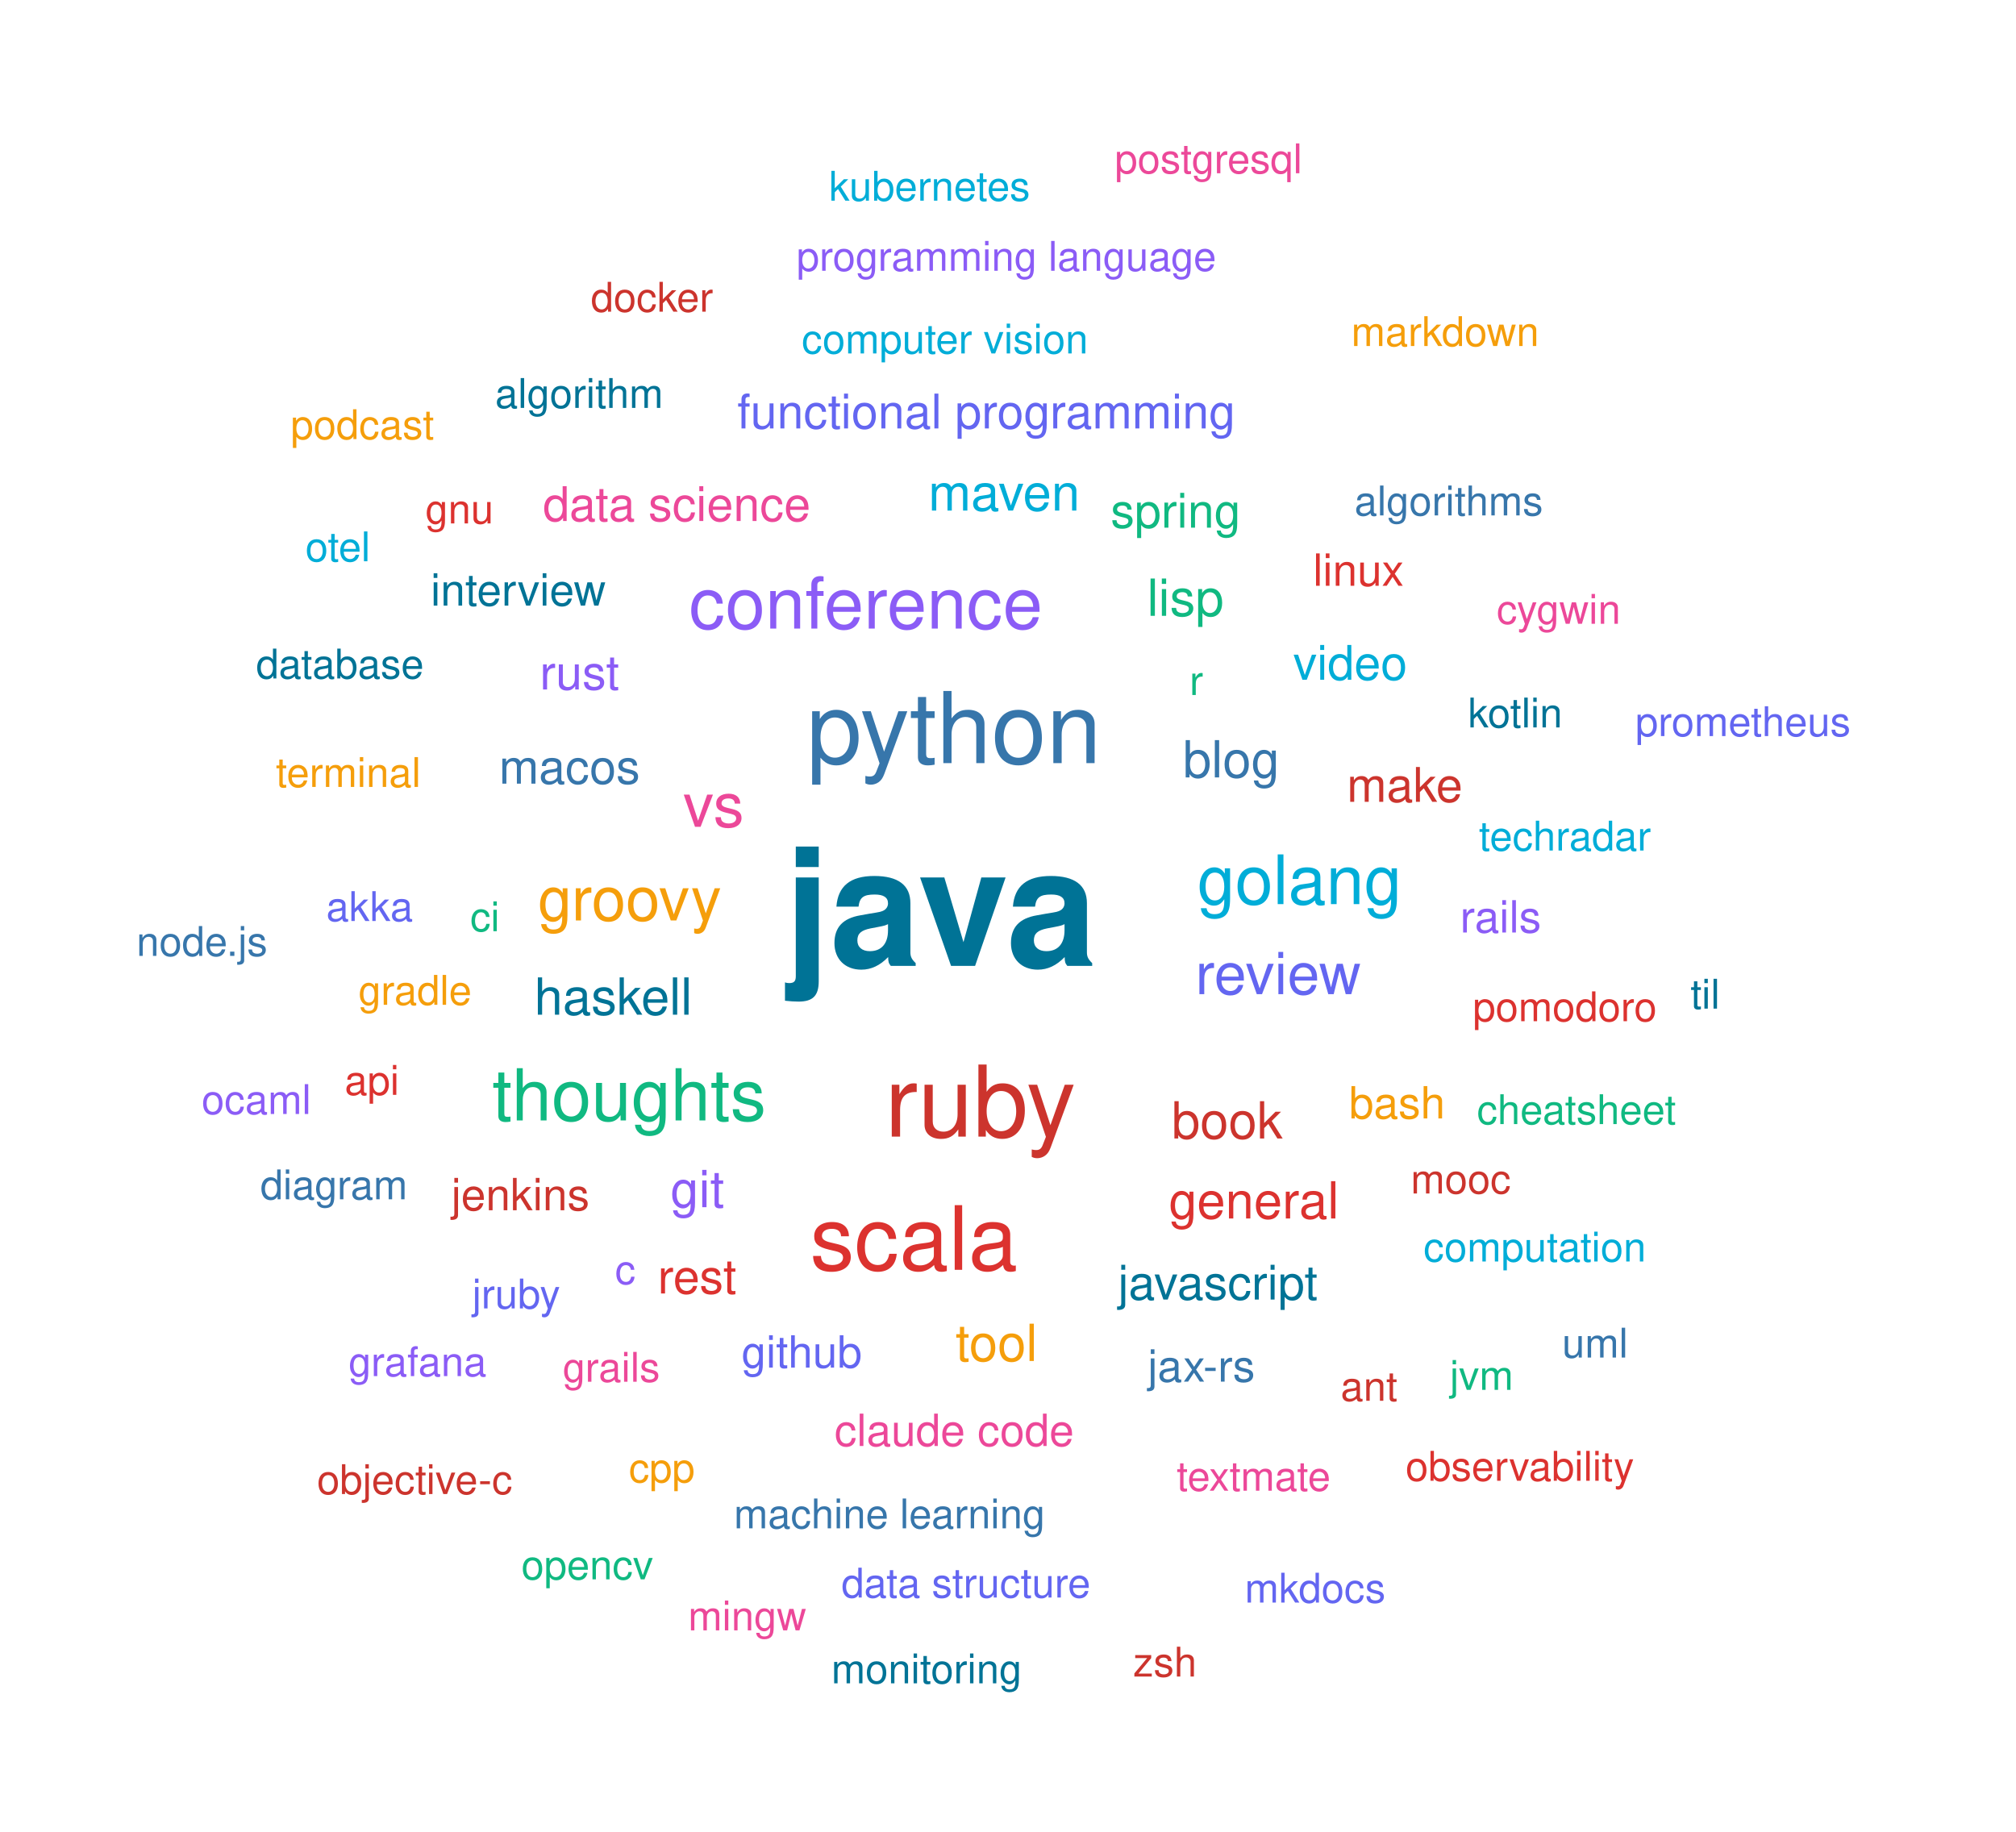
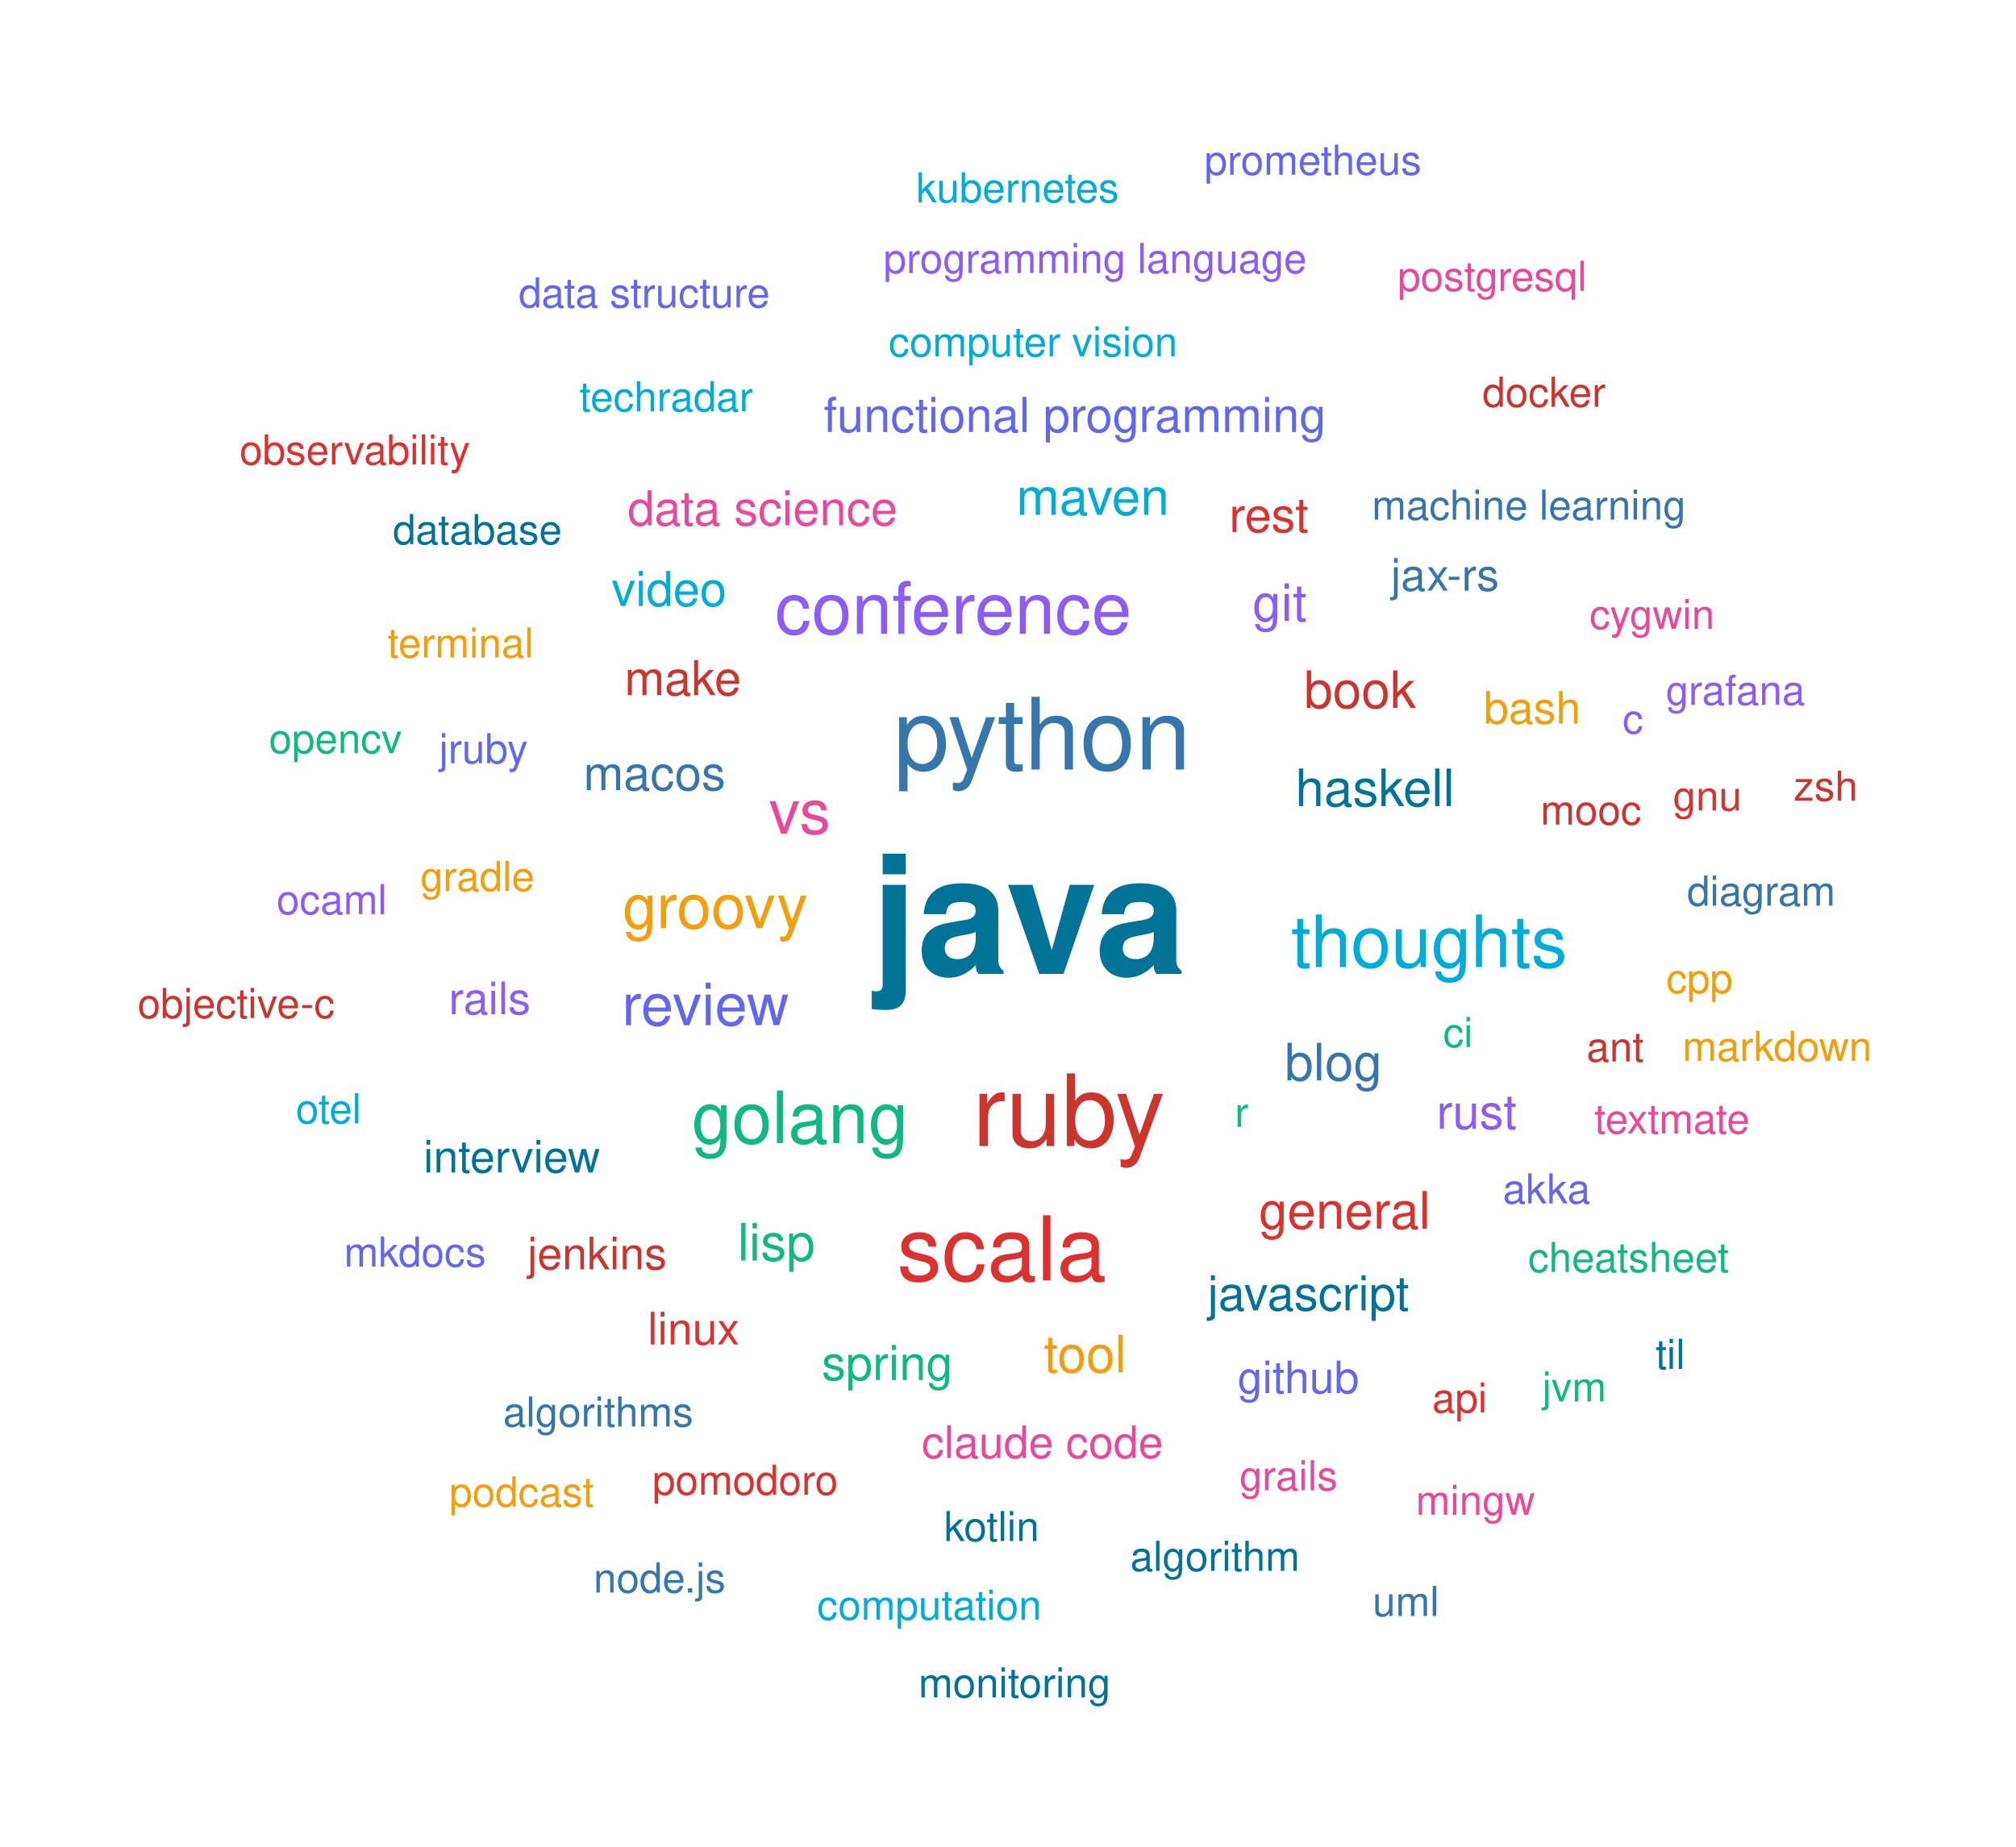
- <svg xmlns="http://www.w3.org/2000/svg" width="591" height="537" viewBox="0 0 591 537">
+ <svg xmlns="http://www.w3.org/2000/svg" width="586" height="537" viewBox="0 0 586 537">
  <style>
    text { font-family: -apple-system, BlinkMacSystemFont, "Segoe UI", Helvetica, Arial, sans-serif; cursor: pointer; }
    text:hover { opacity: 0.7; text-decoration: underline; fill: #0969da; }
  </style>
  <a href="./#java" target="_parent">
-     <text x="229.933" y="283.176" font-size="48" font-weight="bold" fill="#007396">java</text>
+     <text x="253.217" y="283.176" font-size="48" font-weight="bold" fill="#007396">java</text>
  </a>
  <a href="./#python" target="_parent">
-     <text x="236.522" y="223.722" font-size="29" fill="#3776AB">python</text>
+     <text x="259.807" y="223.722" font-size="29" fill="#3776AB">python</text>
  </a>
  <a href="./#ruby" target="_parent">
-     <text x="259.425" y="333.231" font-size="29" fill="#CC342D">ruby</text>
+     <text x="282.71" y="333.231" font-size="29" fill="#CC342D">ruby</text>
  </a>
  <a href="./#scala" target="_parent">
-     <text x="237.473" y="372.281" font-size="26" fill="#DC322F">scala</text>
+     <text x="260.757" y="372.281" font-size="26" fill="#DC322F">scala</text>
  </a>
  <a href="./#conference" target="_parent">
-     <text x="201.989" y="184.276" font-size="21" fill="#8B5CF6">conference</text>
+     <text x="225.274" y="184.276" font-size="21" fill="#8B5CF6">conference</text>
+   </a>
+   <a href="./#golang" target="_parent">
+     <text x="201.079" y="332.369" font-size="21" fill="#10B981">golang</text>
  </a>
  <a href="./#thoughts" target="_parent">
-     <text x="144.315" y="328.48" font-size="21" fill="#10B981">thoughts</text>
-   </a>
-   <a href="./#golang" target="_parent">
-     <text x="350.982" y="265.065" font-size="20" fill="#00ADD8">golang</text>
+     <text x="375.297" y="281.183" font-size="21" fill="#00ADD8">thoughts</text>
  </a>
  <a href="./#groovy" target="_parent">
-     <text x="157.693" y="269.861" font-size="18" fill="#F59E0B">groovy</text>
+     <text x="180.977" y="269.861" font-size="18" fill="#F59E0B">groovy</text>
  </a>
  <a href="./#vs" target="_parent">
-     <text x="200.258" y="242.399" font-size="18" fill="#EC4899">vs</text>
+     <text x="223.543" y="242.399" font-size="18" fill="#EC4899">vs</text>
  </a>
  <a href="./#review" target="_parent">
-     <text x="350.442" y="291.458" font-size="17" fill="#6366F1">review</text>
+     <text x="180.814" y="298.089" font-size="17" fill="#6366F1">review</text>
  </a>
  <a href="./#haskell" target="_parent">
-     <text x="156.629" y="297.489" font-size="15" fill="#007396">haskell</text>
+     <text x="376.525" y="234.391" font-size="15" fill="#007396">haskell</text>
  </a>
  <a href="./#blog" target="_parent">
-     <text x="346.777" y="227.917" font-size="15" fill="#3776AB">blog</text>
+     <text x="373.43" y="314.127" font-size="15" fill="#3776AB">blog</text>
  </a>
  <a href="./#book" target="_parent">
-     <text x="343.474" y="333.788" font-size="15" fill="#CC342D">book</text>
+     <text x="379.05" y="205.837" font-size="15" fill="#CC342D">book</text>
  </a>
  <a href="./#general" target="_parent">
-     <text x="342.628" y="357.232" font-size="15" fill="#DC322F">general</text>
+     <text x="365.913" y="357.232" font-size="15" fill="#DC322F">general</text>
  </a>
  <a href="./#git" target="_parent">
-     <text x="196.526" y="353.931" font-size="15" fill="#8B5CF6">git</text>
+     <text x="364.061" y="180.553" font-size="15" fill="#8B5CF6">git</text>
  </a>
  <a href="./#lisp" target="_parent">
-     <text x="336.276" y="180.553" font-size="15" fill="#10B981">lisp</text>
+     <text x="214.429" y="366.507" font-size="15" fill="#10B981">lisp</text>
  </a>
  <a href="./#maven" target="_parent">
-     <text x="272.151" y="149.685" font-size="15" fill="#00ADD8">maven</text>
+     <text x="295.436" y="149.685" font-size="15" fill="#00ADD8">maven</text>
  </a>
  <a href="./#tool" target="_parent">
-     <text x="280.127" y="399.014" font-size="15" fill="#F59E0B">tool</text>
+     <text x="303.411" y="399.014" font-size="15" fill="#F59E0B">tool</text>
  </a>
  <a href="./#data-science" target="_parent">
-     <text x="159.18" y="152.742" font-size="14" fill="#EC4899">data science</text>
+     <text x="182.465" y="152.742" font-size="14" fill="#EC4899">data science</text>
  </a>
  <a href="./#functional-programming" target="_parent">
-     <text x="216.142" y="125.603" font-size="14" fill="#6366F1">functional programming</text>
+     <text x="239.427" y="125.603" font-size="14" fill="#6366F1">functional programming</text>
  </a>
  <a href="./#javascript" target="_parent">
-     <text x="327.722" y="380.995" font-size="14" fill="#007396">javascript</text>
+     <text x="351.007" y="380.995" font-size="14" fill="#007396">javascript</text>
  </a>
  <a href="./#macos" target="_parent">
-     <text x="146.293" y="229.746" font-size="14" fill="#3776AB">macos</text>
+     <text x="169.578" y="229.746" font-size="14" fill="#3776AB">macos</text>
  </a>
  <a href="./#make" target="_parent">
-     <text x="394.836" y="235.069" font-size="14" fill="#CC342D">make</text>
+     <text x="181.515" y="202.136" font-size="14" fill="#CC342D">make</text>
  </a>
  <a href="./#rest" target="_parent">
-     <text x="192.818" y="379.222" font-size="14" fill="#DC322F">rest</text>
+     <text x="357.285" y="154.693" font-size="14" fill="#DC322F">rest</text>
  </a>
  <a href="./#rust" target="_parent">
-     <text x="158.231" y="202.136" font-size="14" fill="#8B5CF6">rust</text>
+     <text x="417.569" y="328.205" font-size="14" fill="#8B5CF6">rust</text>
  </a>
  <a href="./#spring" target="_parent">
-     <text x="325.601" y="154.693" font-size="14" fill="#10B981">spring</text>
+     <text x="238.857" y="401.247" font-size="14" fill="#10B981">spring</text>
  </a>
  <a href="./#video" target="_parent">
-     <text x="379.096" y="199.287" font-size="14" fill="#00ADD8">video</text>
+     <text x="177.761" y="176.191" font-size="14" fill="#00ADD8">video</text>
  </a>
  <a href="./#bash" target="_parent">
-     <text x="395.485" y="327.905" font-size="13" fill="#F59E0B">bash</text>
+     <text x="431.302" y="210.398" font-size="13" fill="#F59E0B">bash</text>
  </a>
  <a href="./#claude-code" target="_parent">
-     <text x="244.63" y="423.926" font-size="13" fill="#EC4899">claude code</text>
+     <text x="267.915" y="423.926" font-size="13" fill="#EC4899">claude code</text>
  </a>
  <a href="./#github" target="_parent">
-     <text x="217.372" y="400.947" font-size="13" fill="#6366F1">github</text>
+     <text x="359.737" y="405.062" font-size="13" fill="#6366F1">github</text>
  </a>
  <a href="./#interview" target="_parent">
-     <text x="126.262" y="177.548" font-size="13" fill="#007396">interview</text>
+     <text x="123.103" y="340.891" font-size="13" fill="#007396">interview</text>
  </a>
  <a href="./#jax-rs" target="_parent">
-     <text x="336.453" y="405.062" font-size="13" fill="#3776AB">jax-rs</text>
+     <text x="404.294" y="171.734" font-size="13" fill="#3776AB">jax-rs</text>
  </a>
  <a href="./#jenkins" target="_parent">
-     <text x="132.289" y="354.825" font-size="13" fill="#CC342D">jenkins</text>
+     <text x="153.308" y="369.047" font-size="13" fill="#CC342D">jenkins</text>
  </a>
  <a href="./#linux" target="_parent">
-     <text x="384.91" y="171.734" font-size="13" fill="#DC322F">linux</text>
+     <text x="188.286" y="390.902" font-size="13" fill="#DC322F">linux</text>
  </a>
  <a href="./#rails" target="_parent">
-     <text x="428.035" y="273.387" font-size="13" fill="#8B5CF6">rails</text>
+     <text x="130.451" y="294.878" font-size="13" fill="#8B5CF6">rails</text>
  </a>
  <a href="./#ci" target="_parent">
-     <text x="137.838" y="273.004" font-size="12" fill="#10B981">ci</text>
+     <text x="419.479" y="304.432" font-size="12" fill="#10B981">ci</text>
  </a>
  <a href="./#computer-vision" target="_parent">
-     <text x="235.029" y="103.626" font-size="12" fill="#00ADD8">computer vision</text>
+     <text x="258.313" y="103.626" font-size="12" fill="#00ADD8">computer vision</text>
  </a>
  <a href="./#gradle" target="_parent">
-     <text x="105.067" y="294.578" font-size="12" fill="#F59E0B">gradle</text>
+     <text x="122.185" y="259.042" font-size="12" fill="#F59E0B">gradle</text>
  </a>
  <a href="./#grails" target="_parent">
-     <text x="164.946" y="405.091" font-size="12" fill="#EC4899">grails</text>
+     <text x="360.293" y="433.298" font-size="12" fill="#EC4899">grails</text>
  </a>
  <a href="./#jruby" target="_parent">
-     <text x="138.417" y="383.605" font-size="12" fill="#6366F1">jruby</text>
+     <text x="127.617" y="221.911" font-size="12" fill="#6366F1">jruby</text>
  </a>
  <a href="./#kotlin" target="_parent">
-     <text x="430.356" y="213.266" font-size="12" fill="#007396">kotlin</text>
+     <text x="274.408" y="448.07" font-size="12" fill="#007396">kotlin</text>
  </a>
  <a href="./#machine-learning" target="_parent">
-     <text x="215.124" y="448.07" font-size="12" fill="#3776AB">machine learning</text>
+     <text x="398.763" y="151.105" font-size="12" fill="#3776AB">machine learning</text>
  </a>
  <a href="./#mooc" target="_parent">
-     <text x="413.555" y="349.901" font-size="12" fill="#CC342D">mooc</text>
+     <text x="447.769" y="239.741" font-size="12" fill="#CC342D">mooc</text>
  </a>
  <a href="./#pomodoro" target="_parent">
-     <text x="431.76" y="299.392" font-size="12" fill="#DC322F">pomodoro</text>
+     <text x="189.638" y="434.576" font-size="12" fill="#DC322F">pomodoro</text>
  </a>
  <a href="./#programming-language" target="_parent">
-     <text x="233.521" y="79.389" font-size="12" fill="#8B5CF6">programming language</text>
+     <text x="256.805" y="79.389" font-size="12" fill="#8B5CF6">programming language</text>
  </a>
  <a href="./#r" target="_parent">
-     <text x="348.704" y="203.769" font-size="12" fill="#10B981">r</text>
+     <text x="358.906" y="327.615" font-size="12" fill="#10B981">r</text>
  </a>
  <a href="./#techradar" target="_parent">
-     <text x="433.552" y="249.358" font-size="12" fill="#00ADD8">techradar</text>
+     <text x="168.442" y="119.585" font-size="12" fill="#00ADD8">techradar</text>
  </a>
  <a href="./#terminal" target="_parent">
-     <text x="80.865" y="230.709" font-size="12" fill="#F59E0B">terminal</text>
+     <text x="112.612" y="191.186" font-size="12" fill="#F59E0B">terminal</text>
  </a>
  <a href="./#textmate" target="_parent">
-     <text x="344.938" y="437.042" font-size="12" fill="#EC4899">textmate</text>
+     <text x="463.461" y="329.564" font-size="12" fill="#EC4899">textmate</text>
  </a>
  <a href="./#akka" target="_parent">
-     <text x="95.638" y="270.017" font-size="12" fill="#6366F1">akka</text>
+     <text x="436.84" y="349.901" font-size="12" fill="#6366F1">akka</text>
  </a>
  <a href="./#algorithm" target="_parent">
-     <text x="145.158" y="119.585" font-size="12" fill="#007396">algorithm</text>
+     <text x="328.538" y="456.723" font-size="12" fill="#007396">algorithm</text>
  </a>
  <a href="./#algorithms" target="_parent">
-     <text x="397.078" y="151.105" font-size="12" fill="#3776AB">algorithms</text>
+     <text x="146.242" y="414.745" font-size="12" fill="#3776AB">algorithms</text>
  </a>
  <a href="./#ant" target="_parent">
-     <text x="393.014" y="410.683" font-size="12" fill="#CC342D">ant</text>
+     <text x="461.167" y="308.625" font-size="12" fill="#CC342D">ant</text>
  </a>
  <a href="./#api" target="_parent">
-     <text x="101.046" y="320.978" font-size="12" fill="#DC322F">api</text>
+     <text x="416.298" y="410.683" font-size="12" fill="#DC322F">api</text>
  </a>
  <a href="./#c" target="_parent">
-     <text x="180.306" y="376.459" font-size="12" fill="#8B5CF6">c</text>
+     <text x="471.64" y="213.266" font-size="12" fill="#8B5CF6">c</text>
  </a>
  <a href="./#cheatsheet" target="_parent">
-     <text x="432.977" y="329.564" font-size="12" fill="#10B981">cheatsheet</text>
+     <text x="444.194" y="369.837" font-size="12" fill="#10B981">cheatsheet</text>
  </a>
  <a href="./#computation" target="_parent">
-     <text x="417.309" y="369.837" font-size="12" fill="#00ADD8">computation</text>
+     <text x="237.511" y="470.919" font-size="12" fill="#00ADD8">computation</text>
  </a>
  <a href="./#cpp" target="_parent">
-     <text x="184.354" y="434.576" font-size="12" fill="#F59E0B">cpp</text>
+     <text x="484.363" y="288.736" font-size="12" fill="#F59E0B">cpp</text>
  </a>
  <a href="./#cygwin" target="_parent">
-     <text x="438.752" y="182.875" font-size="12" fill="#EC4899">cygwin</text>
+     <text x="462.036" y="182.875" font-size="12" fill="#EC4899">cygwin</text>
  </a>
  <a href="./#data-structure" target="_parent">
-     <text x="246.675" y="468.355" font-size="12" fill="#6366F1">data structure</text>
+     <text x="150.778" y="89.387" font-size="12" fill="#6366F1">data structure</text>
  </a>
  <a href="./#database" target="_parent">
-     <text x="75.081" y="198.906" font-size="12" fill="#007396">database</text>
+     <text x="114.193" y="158.209" font-size="12" fill="#007396">database</text>
  </a>
  <a href="./#diagram" target="_parent">
-     <text x="76.321" y="351.599" font-size="12" fill="#3776AB">diagram</text>
+     <text x="490.381" y="263.314" font-size="12" fill="#3776AB">diagram</text>
  </a>
  <a href="./#docker" target="_parent">
-     <text x="173.206" y="91.372" font-size="12" fill="#CC342D">docker</text>
+     <text x="430.896" y="118.262" font-size="12" fill="#CC342D">docker</text>
  </a>
  <a href="./#gnu" target="_parent">
-     <text x="124.685" y="153.458" font-size="12" fill="#DC322F">gnu</text>
+     <text x="486.276" y="235.652" font-size="12" fill="#DC322F">gnu</text>
  </a>
  <a href="./#grafana" target="_parent">
-     <text x="102.171" y="403.442" font-size="12" fill="#8B5CF6">grafana</text>
+     <text x="484.215" y="204.925" font-size="12" fill="#8B5CF6">grafana</text>
  </a>
  <a href="./#jvm" target="_parent">
-     <text x="425.001" y="407.476" font-size="12" fill="#10B981">jvm</text>
+     <text x="448.286" y="407.476" font-size="12" fill="#10B981">jvm</text>
  </a>
  <a href="./#kubernetes" target="_parent">
-     <text x="243.029" y="58.827" font-size="12" fill="#00ADD8">kubernetes</text>
+     <text x="266.313" y="58.827" font-size="12" fill="#00ADD8">kubernetes</text>
  </a>
  <a href="./#markdown" target="_parent">
-     <text x="396.11" y="101.452" font-size="12" fill="#F59E0B">markdown</text>
+     <text x="489.033" y="308.463" font-size="12" fill="#F59E0B">markdown</text>
  </a>
  <a href="./#mingw" target="_parent">
-     <text x="201.714" y="477.984" font-size="12" fill="#EC4899">mingw</text>
+     <text x="411.536" y="440.433" font-size="12" fill="#EC4899">mingw</text>
  </a>
  <a href="./#mkdocs" target="_parent">
-     <text x="364.897" y="469.845" font-size="12" fill="#6366F1">mkdocs</text>
+     <text x="99.996" y="368.257" font-size="12" fill="#6366F1">mkdocs</text>
  </a>
  <a href="./#monitoring" target="_parent">
-     <text x="243.696" y="493.515" font-size="12" fill="#007396">monitoring</text>
+     <text x="266.981" y="493.515" font-size="12" fill="#007396">monitoring</text>
  </a>
  <a href="./#node.js" target="_parent">
-     <text x="40.0" y="280.244" font-size="12" fill="#3776AB">node.js</text>
+     <text x="172.517" y="463.029" font-size="12" fill="#3776AB">node.js</text>
  </a>
  <a href="./#objective-c" target="_parent">
-     <text x="92.933" y="438.013" font-size="12" fill="#CC342D">objective-c</text>
+     <text x="40.0" y="295.983" font-size="12" fill="#CC342D">objective-c</text>
  </a>
  <a href="./#observability" target="_parent">
-     <text x="412.047" y="434.116" font-size="12" fill="#DC322F">observability</text>
+     <text x="69.643" y="135.053" font-size="12" fill="#DC322F">observability</text>
  </a>
  <a href="./#ocaml" target="_parent">
-     <text x="59.107" y="326.598" font-size="12" fill="#8B5CF6">ocaml</text>
+     <text x="80.394" y="265.79" font-size="12" fill="#8B5CF6">ocaml</text>
  </a>
  <a href="./#opencv" target="_parent">
-     <text x="152.833" y="463.029" font-size="12" fill="#10B981">opencv</text>
+     <text x="78.17" y="218.979" font-size="12" fill="#10B981">opencv</text>
  </a>
  <a href="./#otel" target="_parent">
-     <text x="89.529" y="164.554" font-size="12" fill="#00ADD8">otel</text>
+     <text x="85.991" y="326.598" font-size="12" fill="#00ADD8">otel</text>
  </a>
  <a href="./#podcast" target="_parent">
-     <text x="85.22" y="128.73" font-size="12" fill="#F59E0B">podcast</text>
+     <text x="130.618" y="438.013" font-size="12" fill="#F59E0B">podcast</text>
  </a>
  <a href="./#postgresql" target="_parent">
-     <text x="326.799" y="50.8" font-size="12" fill="#EC4899">postgresql</text>
+     <text x="406.26" y="84.568" font-size="12" fill="#EC4899">postgresql</text>
  </a>
  <a href="./#prometheus" target="_parent">
-     <text x="479.421" y="215.801" font-size="12" fill="#6366F1">prometheus</text>
+     <text x="350.083" y="50.8" font-size="12" fill="#6366F1">prometheus</text>
  </a>
  <a href="./#til" target="_parent">
-     <text x="495.577" y="295.709" font-size="12" fill="#007396">til</text>
+     <text x="481.212" y="397.999" font-size="12" fill="#007396">til</text>
  </a>
  <a href="./#uml" target="_parent">
-     <text x="457.927" y="397.999" font-size="12" fill="#3776AB">uml</text>
+     <text x="398.982" y="469.845" font-size="12" fill="#3776AB">uml</text>
  </a>
  <a href="./#zsh" target="_parent">
-     <text x="332.169" y="491.526" font-size="12" fill="#CC342D">zsh</text>
+     <text x="521.364" y="232.79" font-size="12" fill="#CC342D">zsh</text>
  </a>
</svg>
